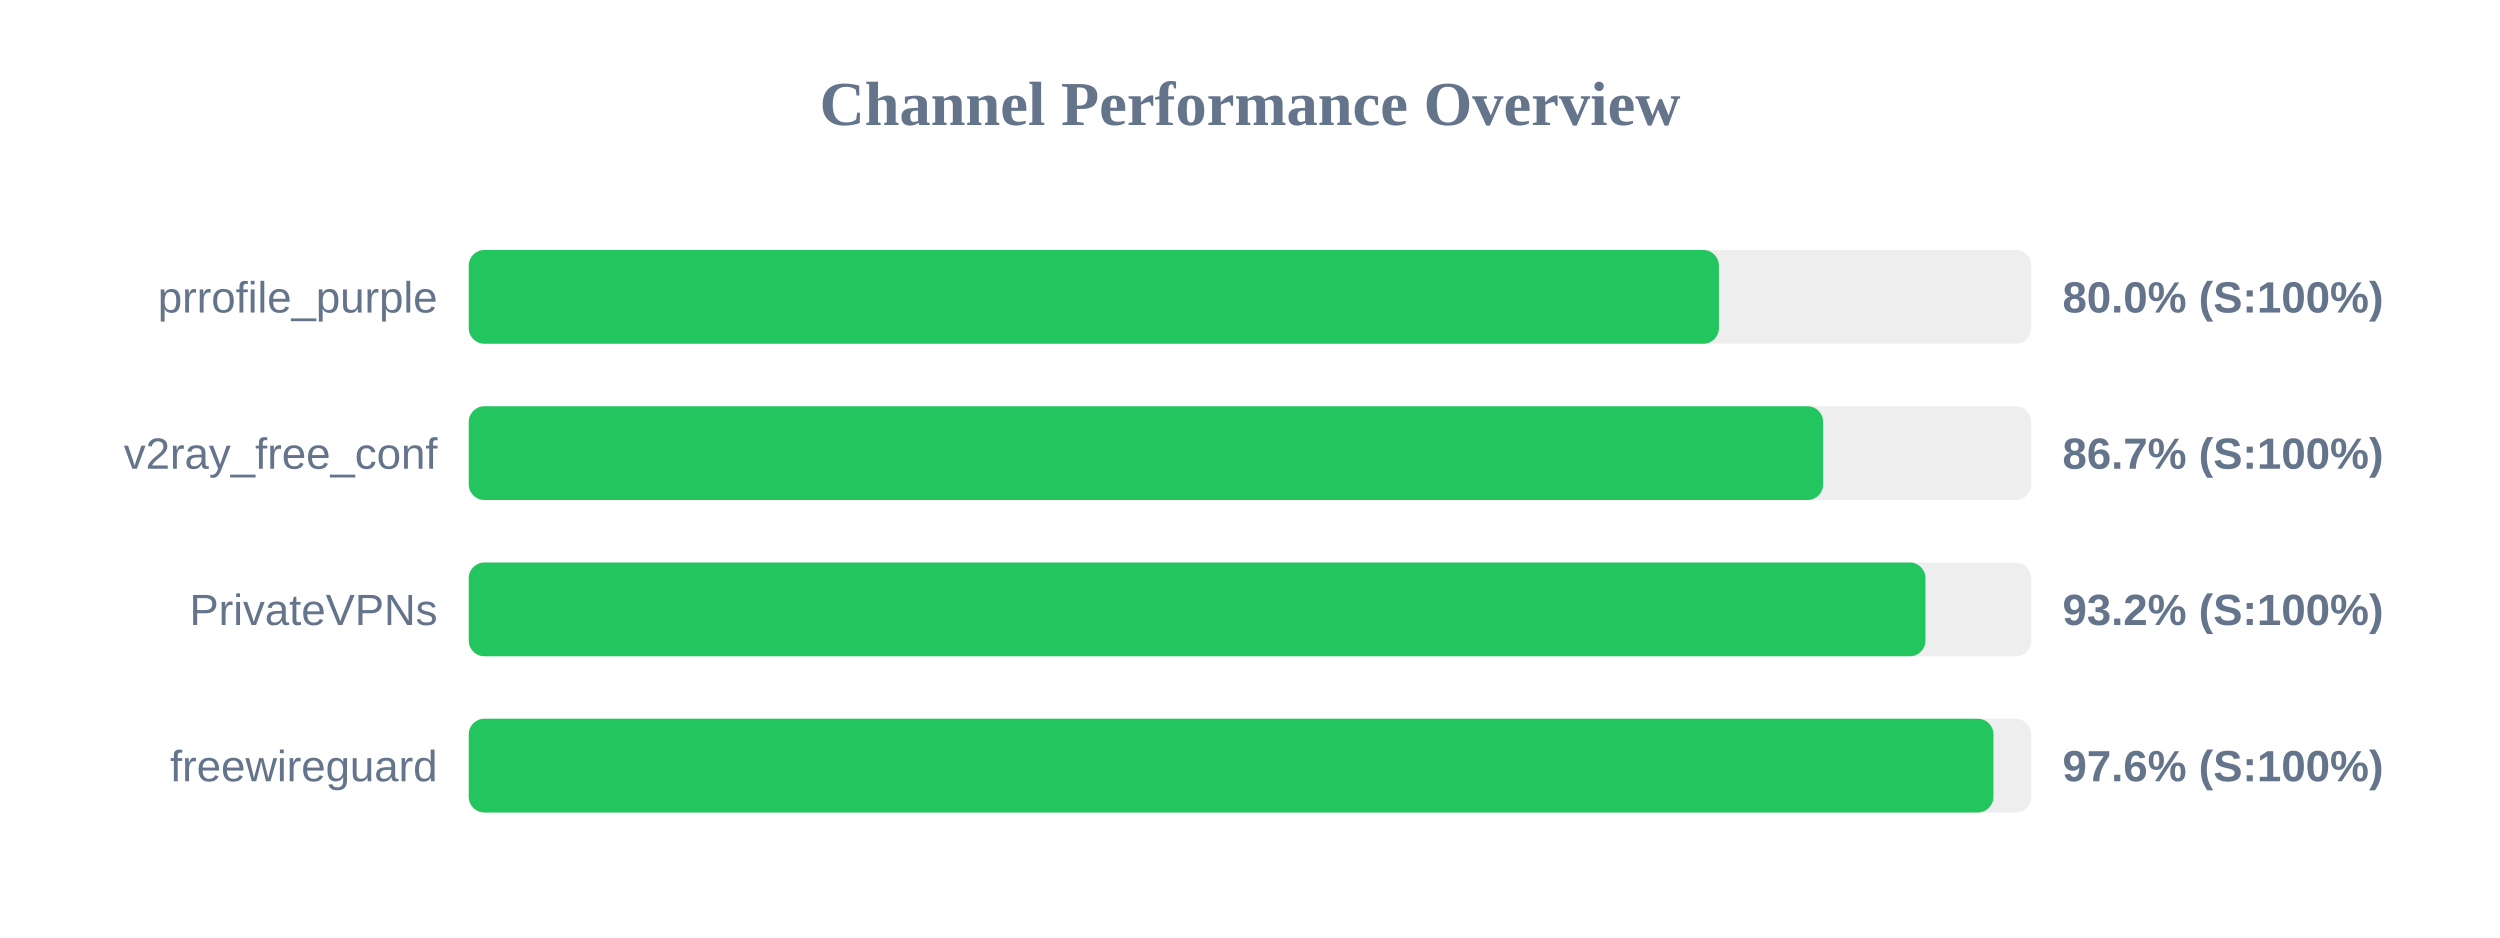
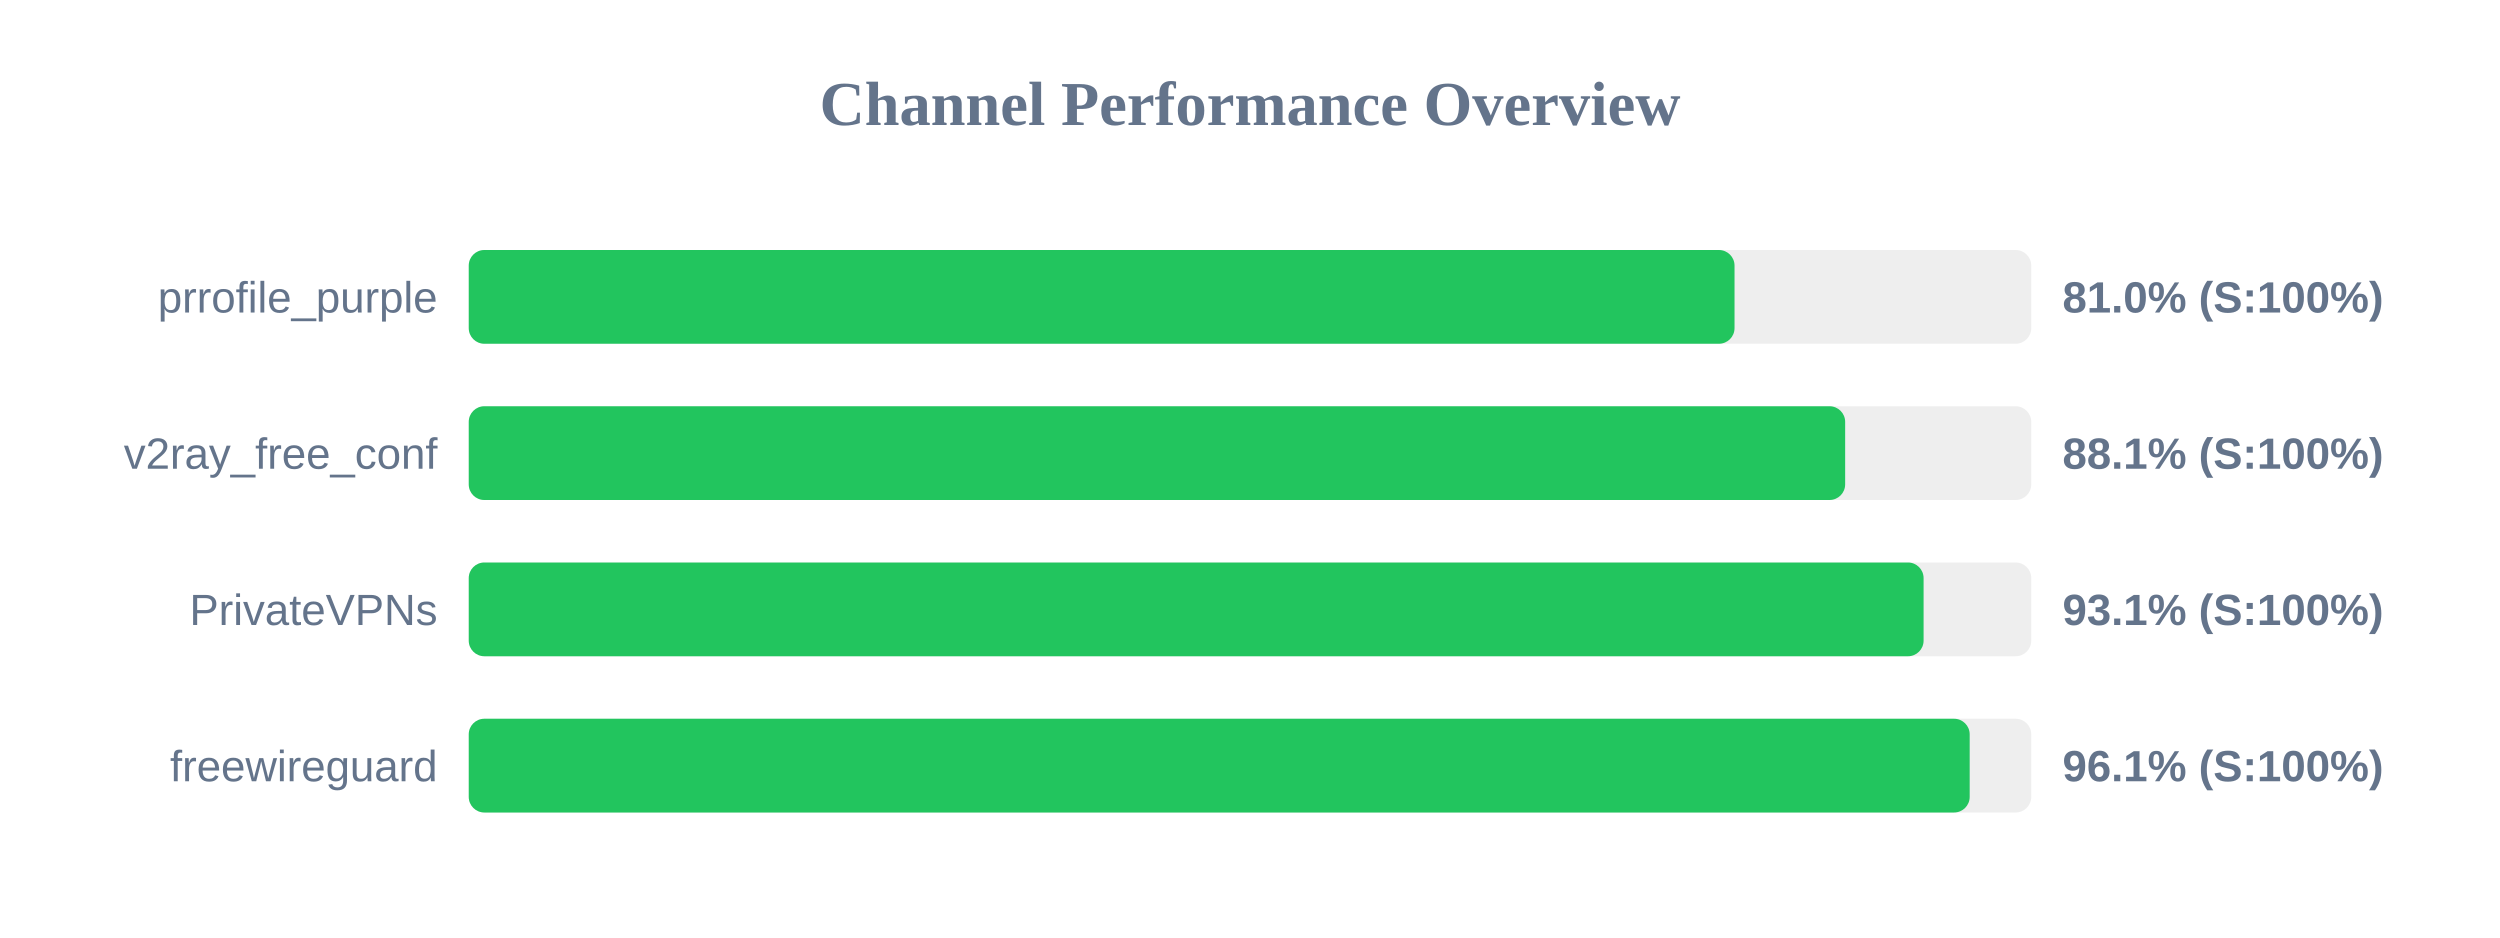
<svg xmlns="http://www.w3.org/2000/svg" width="800" height="300" version="1.1">
  <style>
        .row { font: 14px Arial; fill: #64748b; }
        .score { font: bold 14px Arial; fill: #64748b; }
    </style>
  <text x="400" y="40" text-anchor="middle" font-size="20px" font-weight="bold" fill="#64748b">Channel Performance Overview</text>
  <rect x="150" y="80" width="500" height="30" fill="#eee" rx="5" />
-   <rect x="150" y="80" width="400.05" height="30" fill="#22c55e" rx="5" />
+   <rect x="150" y="80" width="405.05" height="30" fill="#22c55e" rx="5" />
  <text x="140" y="100" text-anchor="end" class="row">prrofile_purple</text>
-   <text x="660" y="100" text-anchor="start" class="score">80.0% (S:100%)</text>
+   <text x="660" y="100" text-anchor="start" class="score">81.0% (S:100%)</text>
  <rect x="150" y="130" width="500" height="30" fill="#eee" rx="5" />
-   <rect x="150" y="130" width="433.4" height="30" fill="#22c55e" rx="5" />
+   <rect x="150" y="130" width="440.45" height="30" fill="#22c55e" rx="5" />
  <text x="140" y="150" text-anchor="end" class="row">v2ray_free_conf</text>
-   <text x="660" y="150" text-anchor="start" class="score">86.7% (S:100%)</text>
+   <text x="660" y="150" text-anchor="start" class="score">88.1% (S:100%)</text>
  <rect x="150" y="180" width="500" height="30" fill="#eee" rx="5" />
-   <rect x="150" y="180" width="466.15" height="30" fill="#22c55e" rx="5" />
+   <rect x="150" y="180" width="465.55" height="30" fill="#22c55e" rx="5" />
  <text x="140" y="200" text-anchor="end" class="row">PrivateVPNs</text>
-   <text x="660" y="200" text-anchor="start" class="score">93.2% (S:100%)</text>
+   <text x="660" y="200" text-anchor="start" class="score">93.1% (S:100%)</text>
  <rect x="150" y="230" width="500" height="30" fill="#eee" rx="5" />
-   <rect x="150" y="230" width="487.9" height="30" fill="#22c55e" rx="5" />
+   <rect x="150" y="230" width="480.3" height="30" fill="#22c55e" rx="5" />
  <text x="140" y="250" text-anchor="end" class="row">freewireguard</text>
-   <text x="660" y="250" text-anchor="start" class="score">97.6% (S:100%)</text>
+   <text x="660" y="250" text-anchor="start" class="score">96.1% (S:100%)</text>
</svg>
